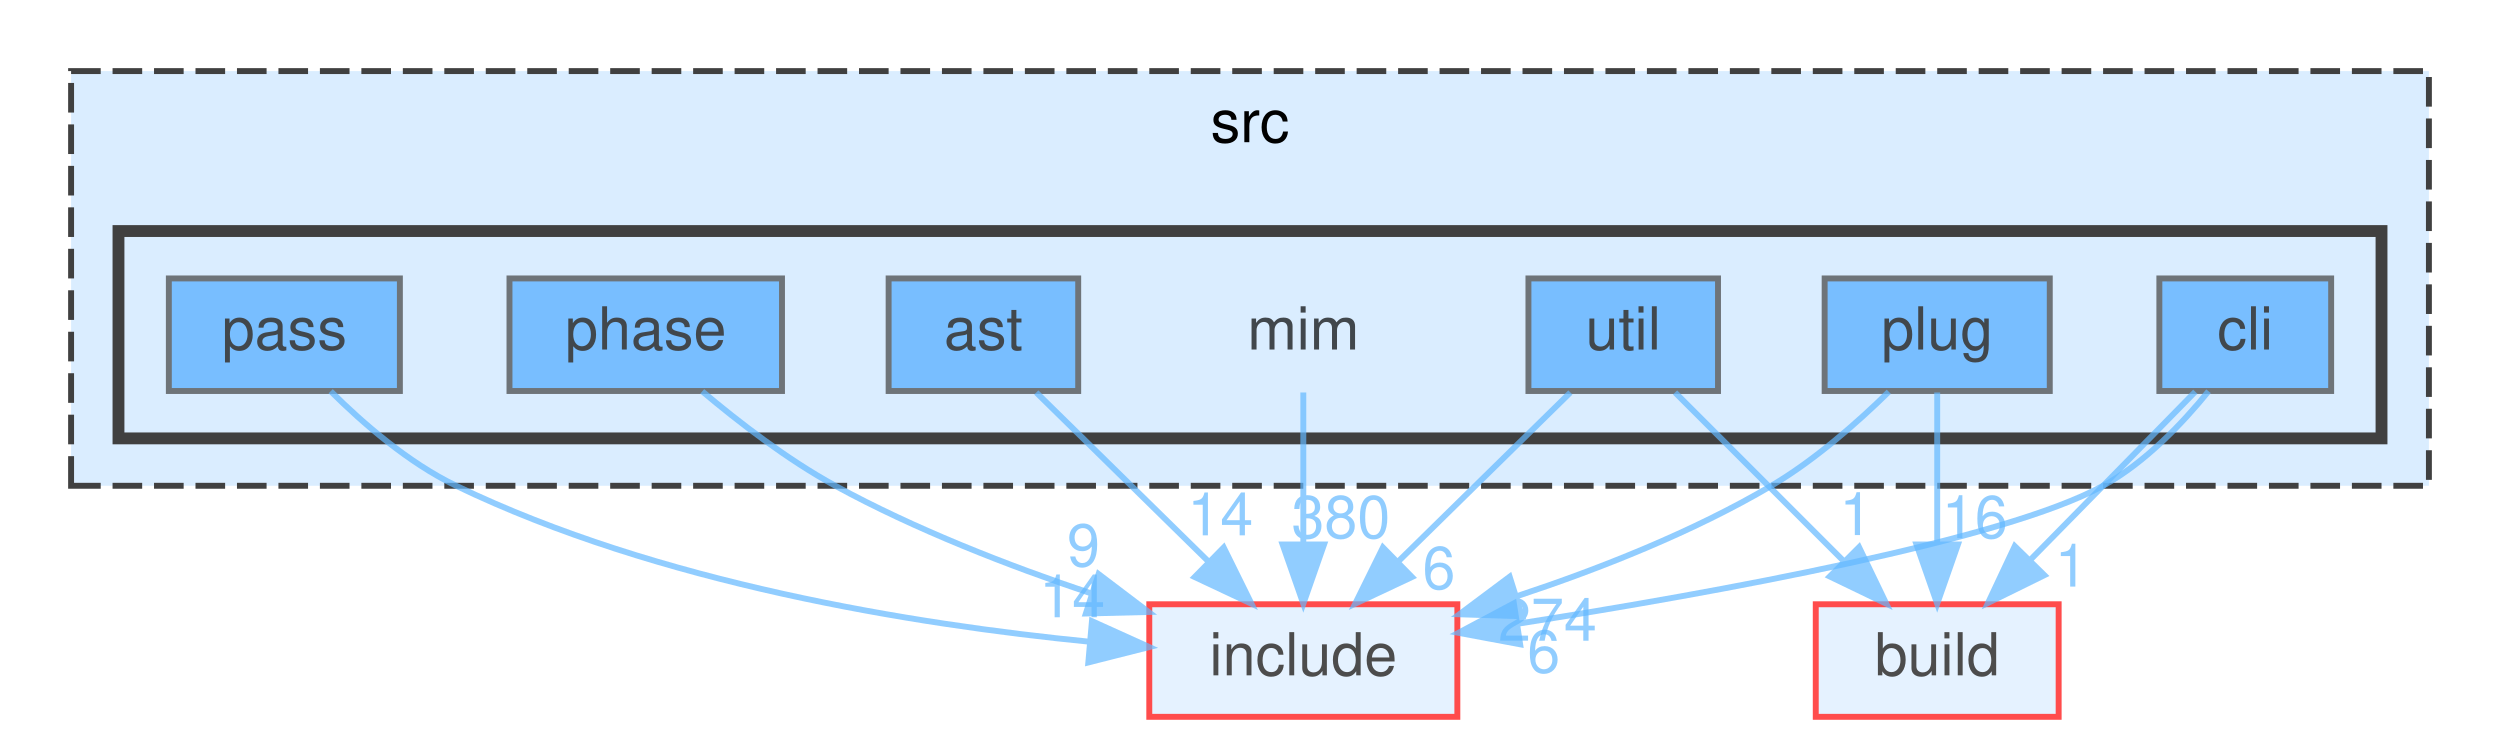
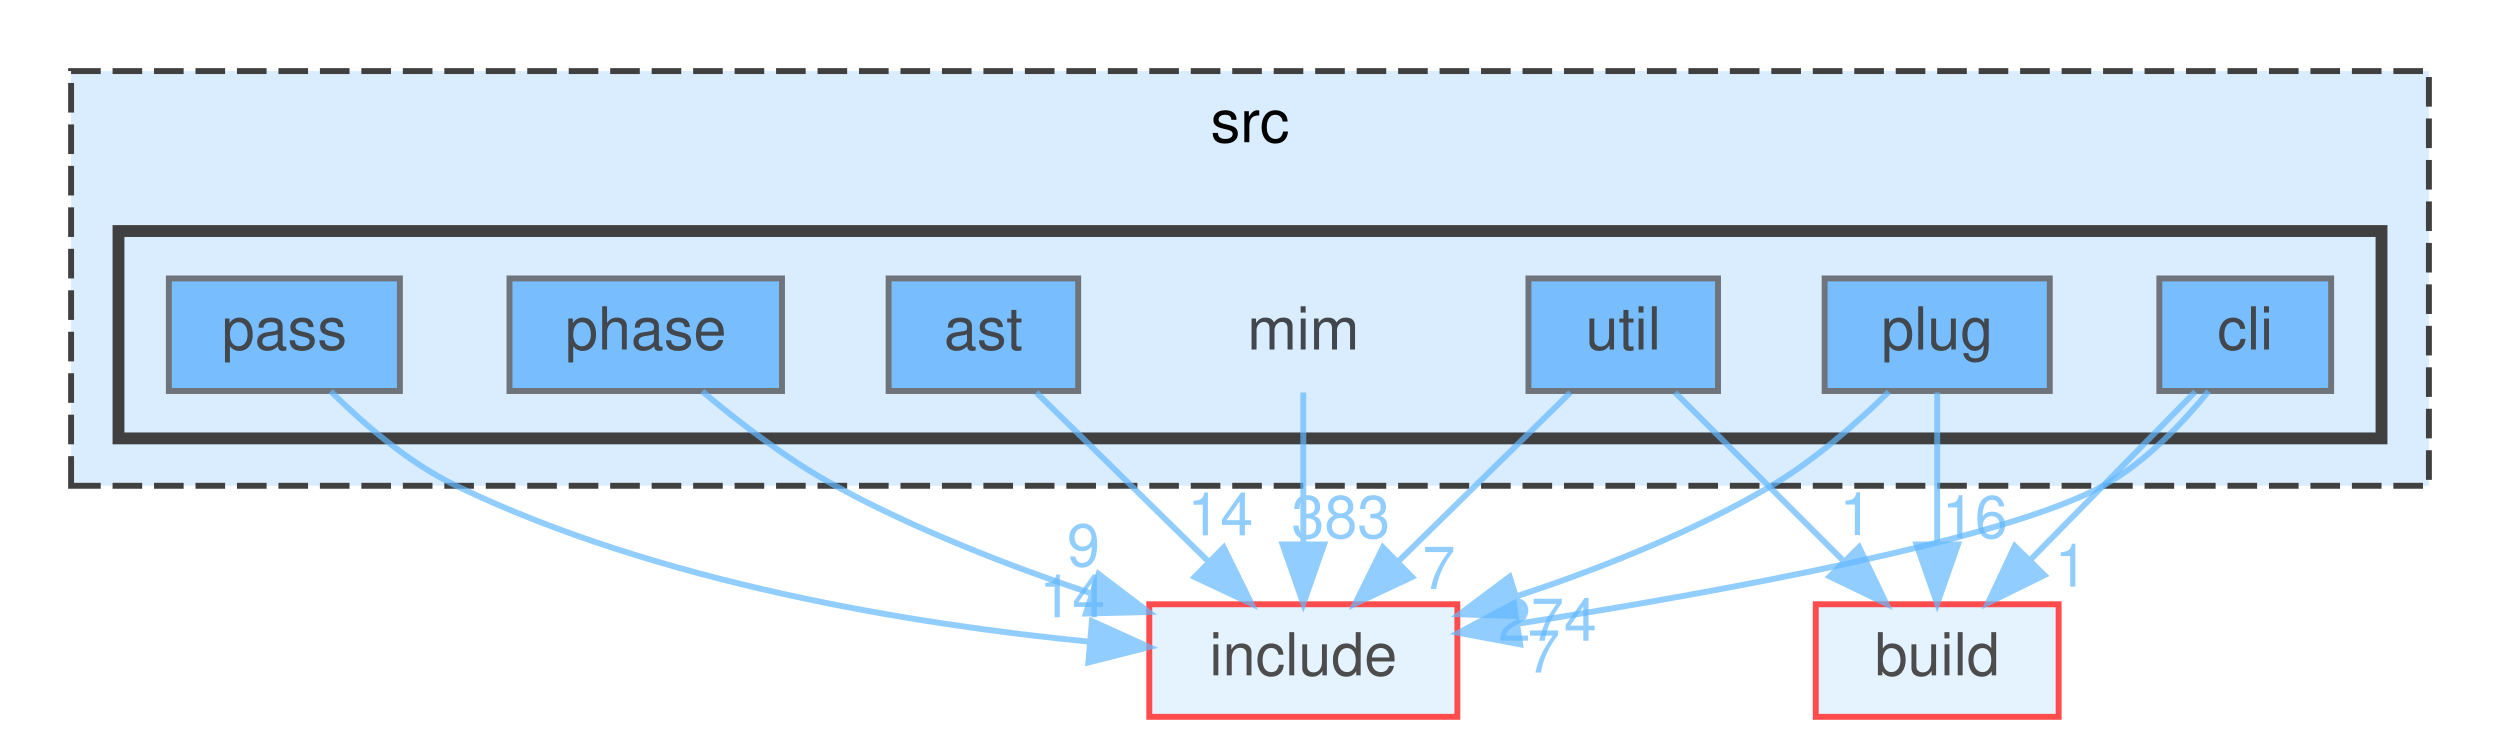
<svg xmlns="http://www.w3.org/2000/svg" xmlns:xlink="http://www.w3.org/1999/xlink" width="422pt" height="125pt" viewBox="0.00 0.00 422.00 125.00">
  <svg id="main" version="1.1" xml:space="preserve">
    <style type="text/css">
.node, .edge {opacity: 0.7;}
.node.selected, .edge.selected {opacity: 1;}
.edge:hover path { stroke: red; }
.edge:hover polygon { stroke: red; fill: red; }
</style>
    <svg id="graph" class="graph">
      <g id="graph0" class="graph" transform="scale(1 1) rotate(0) translate(4 121)">
        <g id="clust1" class="cluster">
          <g id="a_clust1">
            <a xlink:href="dir_68267d1309a1af8e8297ef4c3efbcdba.html" target="_top" xlink:title="src">
              <polygon fill="#daedff" stroke="#404040" stroke-dasharray="5,2" points="8,-39 8,-109 406,-109 406,-39 8,-39" />
              <text text-anchor="middle" x="207" y="-97" font-family="Helvetica,sans-Serif" font-size="10.00">src</text>
            </a>
          </g>
        </g>
        <g id="clust2" class="cluster">
          <g id="a_clust2">
            <a xlink:href="dir_3f6d0e947440f9d0b42426d30577ffdc.html" target="_top">
              <polygon fill="#daedff" stroke="#404040" stroke-width="2" points="16,-47 16,-82 398,-82 398,-47 16,-47" />
            </a>
          </g>
        </g>
        <g id="node1" class="node">
          <text text-anchor="middle" x="216" y="-62" font-family="Helvetica,sans-Serif" font-size="10.00">mim</text>
        </g>
        <g id="node9" class="node">
          <g id="a_node9">
            <a xlink:href="dir_d44c64559bbebec7f509842c48db8b23.html" target="_top" xlink:title="include">
              <polygon fill="#daedff" stroke="red" points="242,-19 190,-19 190,0 242,0 242,-19" />
              <text text-anchor="middle" x="216" y="-7" font-family="Helvetica,sans-Serif" font-size="10.00">include</text>
            </a>
          </g>
        </g>
        <g id="edge1" class="edge">
          <g id="a_edge1">
            <a xlink:href="dir_000052_000036.html" target="_top">
              <path fill="none" stroke="#63b8ff" d="M216,-54.75C216,-47.8 216,-37.85 216,-29.13" />
              <polygon fill="#63b8ff" stroke="#63b8ff" points="219.5,-29.09 216,-19.09 212.5,-29.09 219.5,-29.09" />
            </a>
          </g>
          <g id="a_edge1-headlabel">
-             <a xlink:href="dir_000052_000036.html" target="_top" xlink:title="380">
-               <text text-anchor="middle" x="222.34" y="-30.18" font-family="Helvetica,sans-Serif" font-size="10.00" fill="#63b8ff">380</text>
+             <a xlink:href="dir_000052_000036.html" target="_top" xlink:title="383">
+               <text text-anchor="middle" x="222.34" y="-30.18" font-family="Helvetica,sans-Serif" font-size="10.00" fill="#63b8ff">383</text>
            </a>
          </g>
        </g>
        <g id="node2" class="node">
          <g id="a_node2">
            <a xlink:href="dir_2ddc41045f35623bc177b300918cc2ff.html" target="_top" xlink:title="ast">
              <polygon fill="#4ea9ff" stroke="#404040" points="178,-74 146,-74 146,-55 178,-55 178,-74" />
              <text text-anchor="middle" x="162" y="-62" font-family="Helvetica,sans-Serif" font-size="10.00">ast</text>
            </a>
          </g>
        </g>
        <g id="edge2" class="edge">
          <g id="a_edge2">
            <a xlink:href="dir_000004_000036.html" target="_top">
              <path fill="none" stroke="#63b8ff" d="M170.92,-54.75C178.78,-47.03 190.43,-35.6 199.92,-26.28" />
              <polygon fill="#63b8ff" stroke="#63b8ff" points="202.56,-28.59 207.25,-19.09 197.66,-23.6 202.56,-28.59" />
            </a>
          </g>
          <g id="a_edge2-headlabel">
            <a xlink:href="dir_000004_000036.html" target="_top" xlink:title="14">
              <text text-anchor="middle" x="201.99" y="-30.64" font-family="Helvetica,sans-Serif" font-size="10.00" fill="#63b8ff">14</text>
            </a>
          </g>
        </g>
        <g id="node3" class="node">
          <g id="a_node3">
            <a xlink:href="dir_78d50f5e9392a83b0326955836e457eb.html" target="_top" xlink:title="cli">
              <polygon fill="#4ea9ff" stroke="#404040" points="389.5,-74 360.5,-74 360.5,-55 389.5,-55 389.5,-74" />
              <text text-anchor="middle" x="375" y="-62" font-family="Helvetica,sans-Serif" font-size="10.00">cli</text>
            </a>
          </g>
        </g>
        <g id="node8" class="node">
          <g id="a_node8">
            <a xlink:href="dir_4fef79e7177ba769987a8da36c892c5f.html" target="_top" xlink:title="build">
              <polygon fill="#daedff" stroke="red" points="343.5,-19 302.5,-19 302.5,0 343.5,0 343.5,-19" />
              <text text-anchor="middle" x="323" y="-7" font-family="Helvetica,sans-Serif" font-size="10.00">build</text>
            </a>
          </g>
        </g>
        <g id="edge3" class="edge">
          <g id="a_edge3">
            <a xlink:href="dir_000013_000012.html" target="_top">
              <path fill="none" stroke="#63b8ff" d="M366.56,-54.88C361.96,-50.18 356.17,-44.27 351,-39 347.03,-34.96 342.75,-30.59 338.75,-26.53" />
              <polygon fill="#63b8ff" stroke="#63b8ff" points="341.09,-23.91 331.58,-19.23 336.09,-28.81 341.09,-23.91" />
            </a>
          </g>
          <g id="a_edge3-headlabel">
            <a xlink:href="dir_000013_000012.html" target="_top" xlink:title="1">
              <text text-anchor="middle" x="345.63" y="-21.98" font-family="Helvetica,sans-Serif" font-size="10.00" fill="#63b8ff">1</text>
            </a>
          </g>
        </g>
        <g id="edge4" class="edge">
          <g id="a_edge4">
            <a xlink:href="dir_000013_000036.html" target="_top">
              <path fill="none" stroke="#63b8ff" d="M368.8,-54.96C364.43,-49.57 358.1,-42.9 351,-39 334.3,-29.84 286.24,-21.06 252.24,-15.72" />
              <polygon fill="#63b8ff" stroke="#63b8ff" points="252.6,-12.24 242.19,-14.18 251.54,-19.16 252.6,-12.24" />
            </a>
          </g>
          <g id="a_edge4-headlabel">
-             <a xlink:href="dir_000013_000036.html" target="_top" xlink:title="6">
-               <text text-anchor="middle" x="256.58" y="-7.48" font-family="Helvetica,sans-Serif" font-size="10.00" fill="#63b8ff">6</text>
+             <a xlink:href="dir_000013_000036.html" target="_top" xlink:title="7">
+               <text text-anchor="middle" x="256.58" y="-7.48" font-family="Helvetica,sans-Serif" font-size="10.00" fill="#63b8ff">7</text>
            </a>
          </g>
        </g>
        <g id="node4" class="node">
          <g id="a_node4">
            <a xlink:href="dir_42f0c2cf79570de0b647c74f0c8a88ee.html" target="_top" xlink:title="pass">
              <polygon fill="#4ea9ff" stroke="#404040" points="63.5,-74 24.5,-74 24.5,-55 63.5,-55 63.5,-74" />
              <text text-anchor="middle" x="44" y="-62" font-family="Helvetica,sans-Serif" font-size="10.00">pass</text>
            </a>
          </g>
        </g>
        <g id="edge5" class="edge">
          <g id="a_edge5">
            <a xlink:href="dir_000069_000036.html" target="_top">
              <path fill="none" stroke="#63b8ff" d="M51.82,-54.96C57.25,-49.56 64.93,-42.89 73,-39 107.07,-22.58 150.07,-15.62 179.98,-12.67" />
              <polygon fill="#63b8ff" stroke="#63b8ff" points="180.32,-16.15 189.98,-11.78 179.71,-9.18 180.32,-16.15" />
            </a>
          </g>
          <g id="a_edge5-headlabel">
            <a xlink:href="dir_000069_000036.html" target="_top" xlink:title="14">
              <text text-anchor="middle" x="176.99" y="-16.8" font-family="Helvetica,sans-Serif" font-size="10.00" fill="#63b8ff">14</text>
            </a>
          </g>
        </g>
        <g id="node5" class="node">
          <g id="a_node5">
            <a xlink:href="dir_4ad15e0004aa2fc2424d5bded02c9369.html" target="_top" xlink:title="phase">
              <polygon fill="#4ea9ff" stroke="#404040" points="128,-74 82,-74 82,-55 128,-55 128,-74" />
              <text text-anchor="middle" x="105" y="-62" font-family="Helvetica,sans-Serif" font-size="10.00">phase</text>
            </a>
          </g>
        </g>
        <g id="edge6" class="edge">
          <g id="a_edge6">
            <a xlink:href="dir_000081_000036.html" target="_top">
              <path fill="none" stroke="#63b8ff" d="M114.54,-54.94C120.64,-49.8 128.89,-43.43 137,-39 150.49,-31.63 166.26,-25.5 180.16,-20.84" />
              <polygon fill="#63b8ff" stroke="#63b8ff" points="181.44,-24.1 189.88,-17.7 179.29,-17.44 181.44,-24.1" />
            </a>
          </g>
          <g id="a_edge6-headlabel">
            <a xlink:href="dir_000081_000036.html" target="_top" xlink:title="9">
              <text text-anchor="middle" x="178.89" y="-25.41" font-family="Helvetica,sans-Serif" font-size="10.00" fill="#63b8ff">9</text>
            </a>
          </g>
        </g>
        <g id="node6" class="node">
          <g id="a_node6">
            <a xlink:href="dir_07110a8747d2517ee97007224f1d2994.html" target="_top" xlink:title="plug">
              <polygon fill="#4ea9ff" stroke="#404040" points="342,-74 304,-74 304,-55 342,-55 342,-74" />
              <text text-anchor="middle" x="323" y="-62" font-family="Helvetica,sans-Serif" font-size="10.00">plug</text>
            </a>
          </g>
        </g>
        <g id="edge7" class="edge">
          <g id="a_edge7">
            <a xlink:href="dir_000090_000012.html" target="_top">
              <path fill="none" stroke="#63b8ff" d="M323,-54.75C323,-47.8 323,-37.85 323,-29.13" />
              <polygon fill="#63b8ff" stroke="#63b8ff" points="326.5,-29.09 323,-19.09 319.5,-29.09 326.5,-29.09" />
            </a>
          </g>
          <g id="a_edge7-headlabel">
            <a xlink:href="dir_000090_000012.html" target="_top" xlink:title="16">
              <text text-anchor="middle" x="329.34" y="-30.18" font-family="Helvetica,sans-Serif" font-size="10.00" fill="#63b8ff">16</text>
            </a>
          </g>
        </g>
        <g id="edge8" class="edge">
          <g id="a_edge8">
            <a xlink:href="dir_000090_000036.html" target="_top">
              <path fill="none" stroke="#63b8ff" d="M314.83,-54.87C309.56,-49.71 302.35,-43.33 295,-39 281.76,-31.2 266.03,-24.99 252.1,-20.38" />
              <polygon fill="#63b8ff" stroke="#63b8ff" points="252.93,-16.97 242.34,-17.31 250.83,-23.65 252.93,-16.97" />
            </a>
          </g>
          <g id="a_edge8-headlabel">
            <a xlink:href="dir_000090_000036.html" target="_top" xlink:title="274">
              <text text-anchor="middle" x="257.21" y="-12.84" font-family="Helvetica,sans-Serif" font-size="10.00" fill="#63b8ff">274</text>
            </a>
          </g>
        </g>
        <g id="node7" class="node">
          <g id="a_node7">
            <a xlink:href="dir_bed7118e4bacc0bd560da06fb11567a5.html" target="_top" xlink:title="util">
              <polygon fill="#4ea9ff" stroke="#404040" points="286,-74 254,-74 254,-55 286,-55 286,-74" />
              <text text-anchor="middle" x="270" y="-62" font-family="Helvetica,sans-Serif" font-size="10.00">util</text>
            </a>
          </g>
        </g>
        <g id="edge9" class="edge">
          <g id="a_edge9">
            <a xlink:href="dir_000106_000012.html" target="_top">
              <path fill="none" stroke="#63b8ff" d="M278.75,-54.75C286.47,-47.03 297.9,-35.6 307.22,-26.28" />
              <polygon fill="#63b8ff" stroke="#63b8ff" points="309.81,-28.64 314.41,-19.09 304.86,-23.69 309.81,-28.64" />
            </a>
          </g>
          <g id="a_edge9-headlabel">
            <a xlink:href="dir_000106_000012.html" target="_top" xlink:title="1">
              <text text-anchor="middle" x="309.28" y="-30.68" font-family="Helvetica,sans-Serif" font-size="10.00" fill="#63b8ff">1</text>
            </a>
          </g>
        </g>
        <g id="edge10" class="edge">
          <g id="a_edge10">
            <a xlink:href="dir_000106_000036.html" target="_top">
              <path fill="none" stroke="#63b8ff" d="M261.08,-54.75C253.22,-47.03 241.57,-35.6 232.08,-26.28" />
              <polygon fill="#63b8ff" stroke="#63b8ff" points="234.34,-23.6 224.75,-19.09 229.44,-28.59 234.34,-23.6" />
            </a>
          </g>
          <g id="a_edge10-headlabel">
-             <a xlink:href="dir_000106_000036.html" target="_top" xlink:title="6">
-               <text text-anchor="middle" x="238.89" y="-21.59" font-family="Helvetica,sans-Serif" font-size="10.00" fill="#63b8ff">6</text>
+             <a xlink:href="dir_000106_000036.html" target="_top" xlink:title="7">
+               <text text-anchor="middle" x="238.89" y="-21.59" font-family="Helvetica,sans-Serif" font-size="10.00" fill="#63b8ff">7</text>
            </a>
          </g>
        </g>
      </g>
    </svg>
  </svg>
  <style type="text/css">

[data-mouse-over-selected='false'] { opacity: 0.7; }
[data-mouse-over-selected='true']  { opacity: 1.0; }

</style>
</svg>
